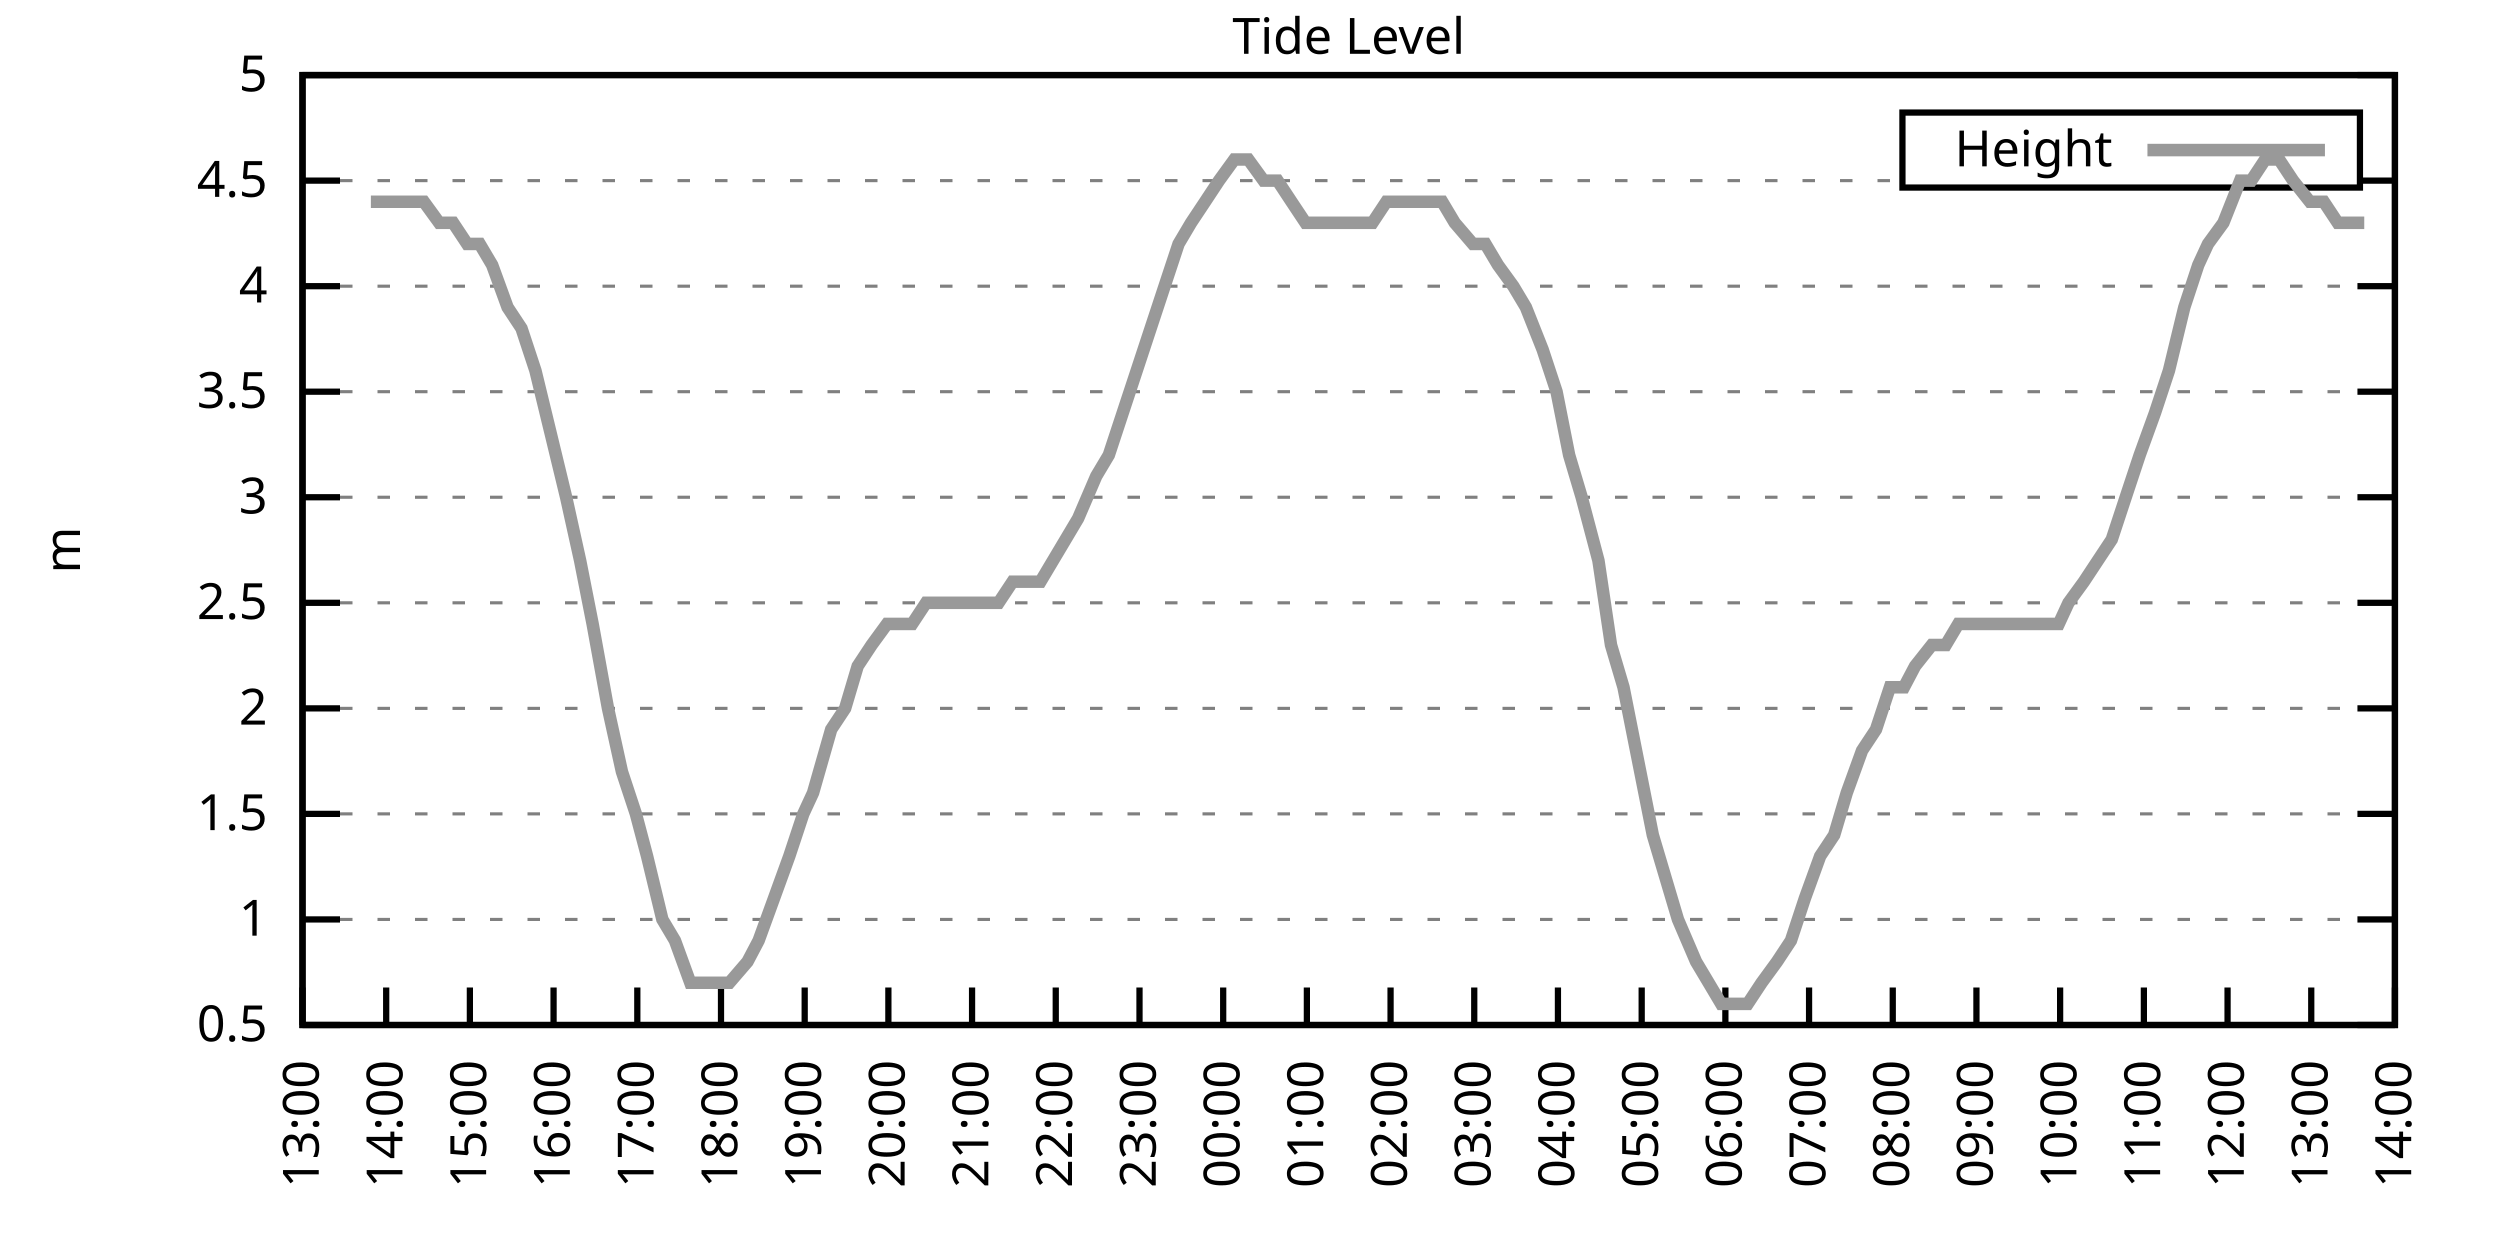
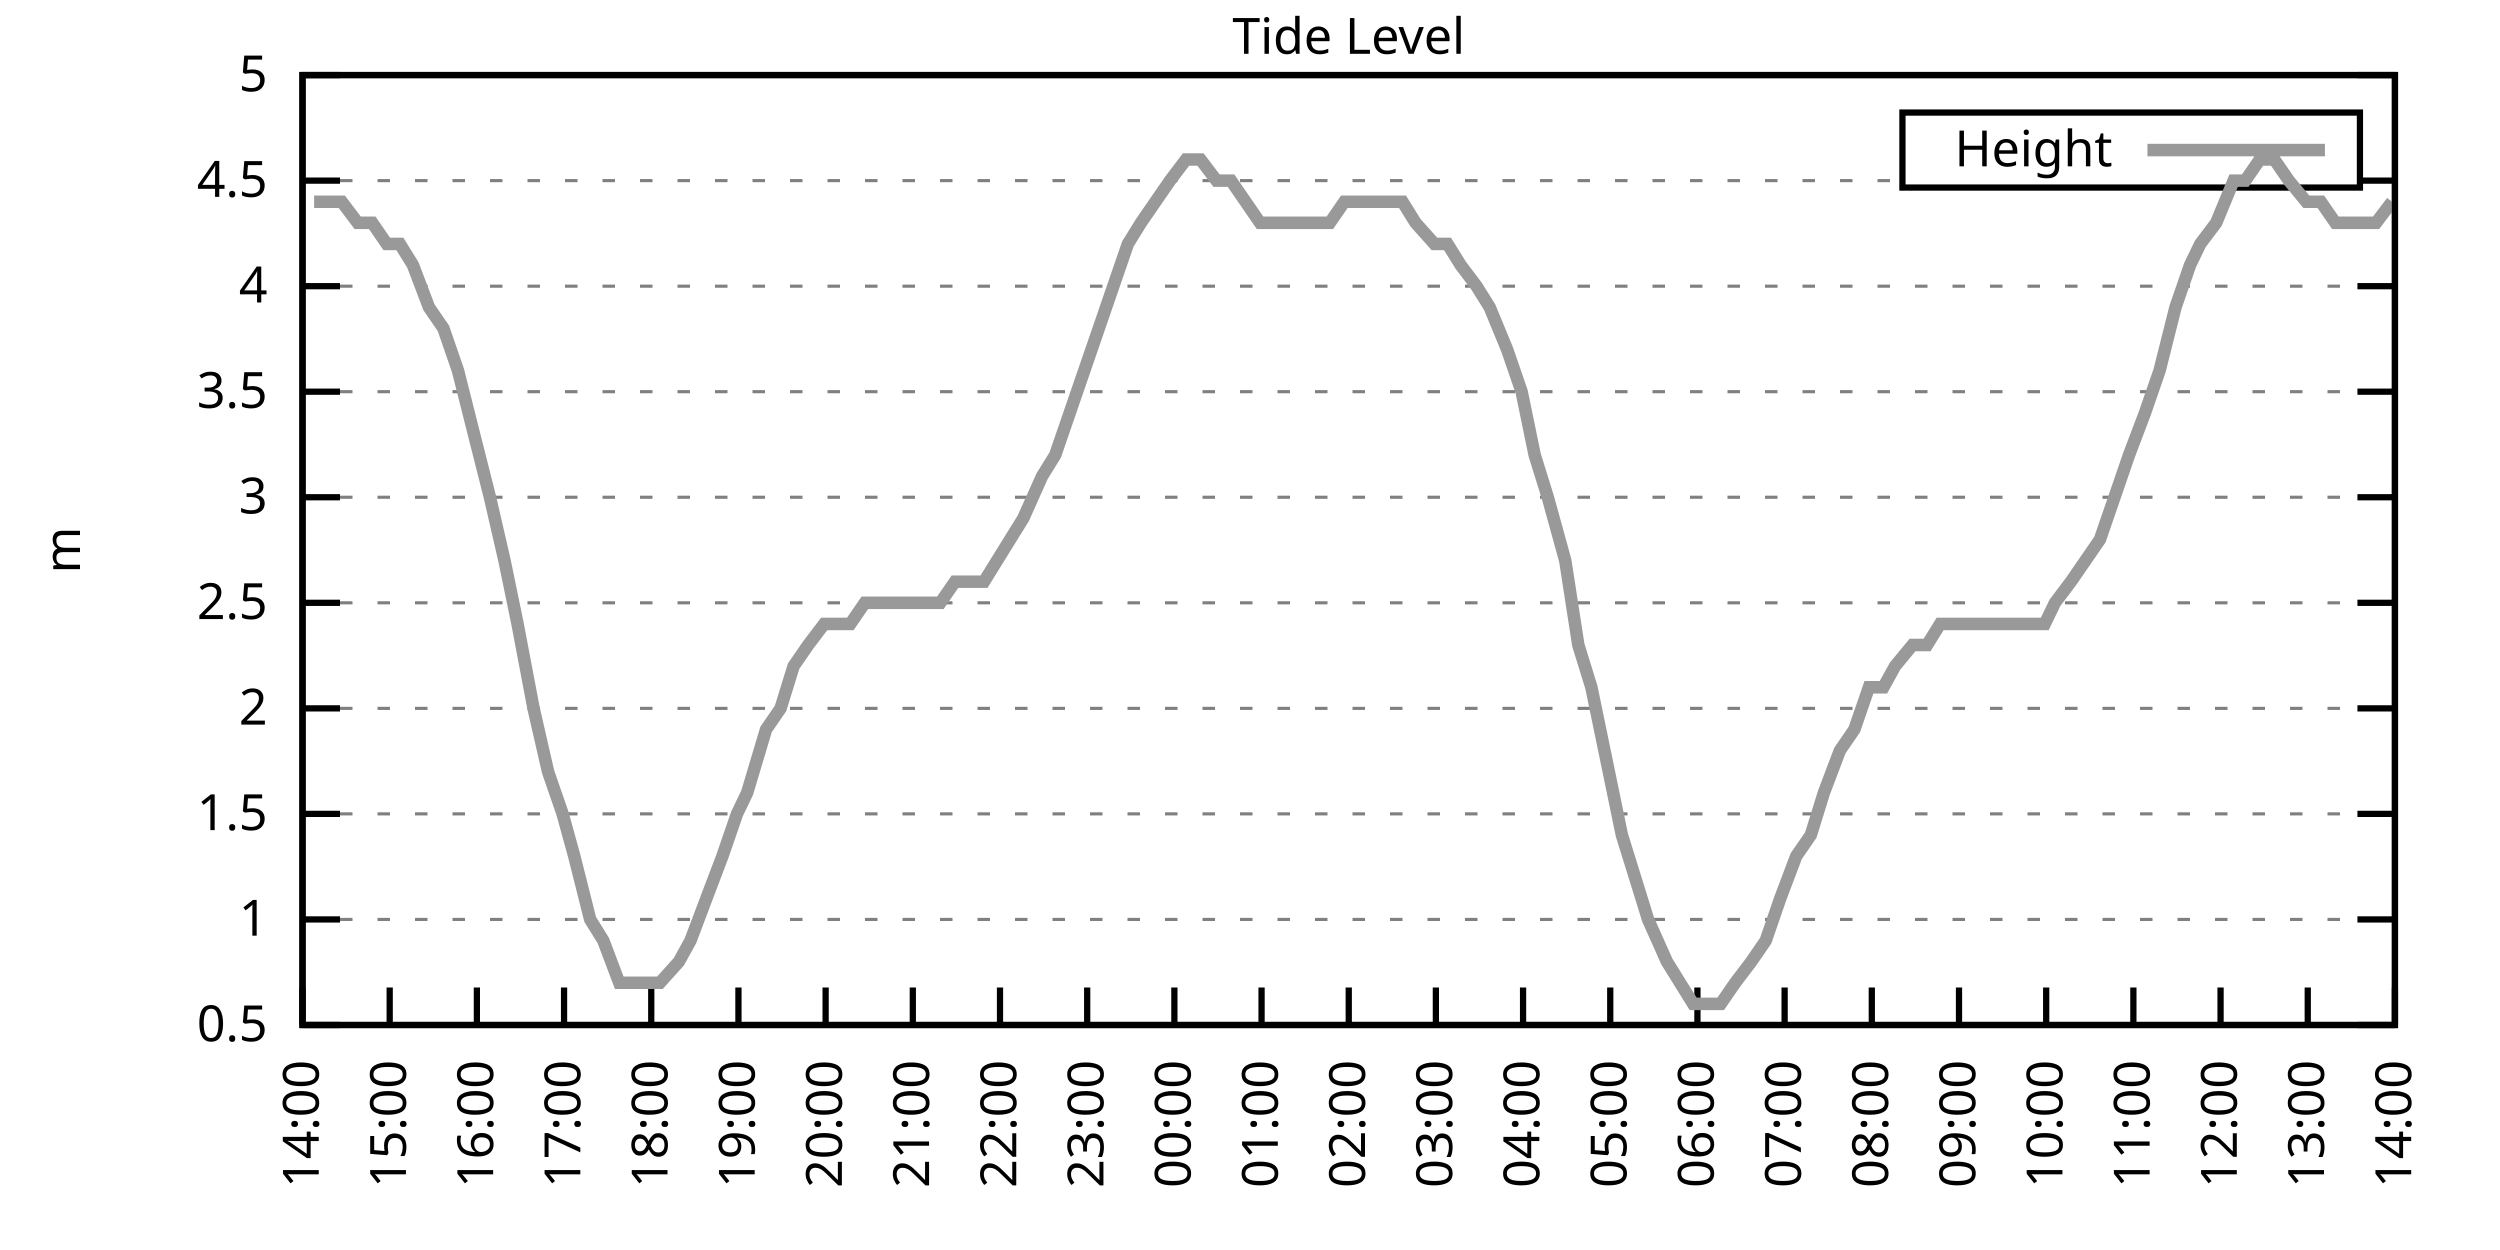
<svg xmlns="http://www.w3.org/2000/svg" xmlns:xlink="http://www.w3.org/1999/xlink" width="400" height="200" viewBox="0 0 400 200">
  <g id="gnuplot_canvas">
    <rect x="0" y="0" width="400" height="200" fill="none" />
    <defs>
      <circle id="gpDot" r="0.5" stroke-width="0.5" stroke="currentColor" />
      <path id="gpPt0" stroke-width="0.333" stroke="currentColor" d="M-1,0 h2 M0,-1 v2" />
      <path id="gpPt1" stroke-width="0.333" stroke="currentColor" d="M-1,-1 L1,1 M1,-1 L-1,1" />
      <path id="gpPt2" stroke-width="0.333" stroke="currentColor" d="M-1,0 L1,0 M0,-1 L0,1 M-1,-1 L1,1 M-1,1 L1,-1" />
      <rect id="gpPt3" stroke-width="0.333" stroke="currentColor" x="-1" y="-1" width="2" height="2" />
      <rect id="gpPt4" stroke-width="0.333" stroke="currentColor" fill="currentColor" x="-1" y="-1" width="2" height="2" />
      <circle id="gpPt5" stroke-width="0.333" stroke="currentColor" cx="0" cy="0" r="1" />
      <use xlink:href="#gpPt5" id="gpPt6" fill="currentColor" stroke="none" />
      <path id="gpPt7" stroke-width="0.333" stroke="currentColor" d="M0,-1.33 L-1.33,0.67 L1.33,0.67 z" />
      <use xlink:href="#gpPt7" id="gpPt8" fill="currentColor" stroke="none" />
      <use xlink:href="#gpPt7" id="gpPt9" stroke="currentColor" transform="rotate(180)" />
      <use xlink:href="#gpPt9" id="gpPt10" fill="currentColor" stroke="none" />
      <use xlink:href="#gpPt3" id="gpPt11" stroke="currentColor" transform="rotate(45)" />
      <use xlink:href="#gpPt11" id="gpPt12" fill="currentColor" stroke="none" />
      <path id="gpPt13" stroke-width="0.333" stroke="currentColor" d="M0,1.330 L1.265,0.411 L0.782,-1.067 L-0.782,-1.076 L-1.265,0.411 z" />
      <use xlink:href="#gpPt13" id="gpPt14" fill="currentColor" stroke="none" />
      <filter id="textbox" filterUnits="objectBoundingBox" x="0" y="0" height="1" width="1">
        <feFlood flood-color="white" flood-opacity="1" result="bgnd" />
        <feComposite in="SourceGraphic" in2="bgnd" operator="atop" />
      </filter>
      <filter id="greybox" filterUnits="objectBoundingBox" x="0" y="0" height="1" width="1">
        <feFlood flood-color="lightgrey" flood-opacity="1" result="grey" />
        <feComposite in="SourceGraphic" in2="grey" operator="atop" />
      </filter>
    </defs>
    <g fill="none" color="white" stroke="currentColor" stroke-width="1.00" stroke-linecap="butt" stroke-linejoin="miter">
</g>
    <g fill="none" color="black" stroke="currentColor" stroke-width="1.00" stroke-linecap="butt" stroke-linejoin="miter">
      <g stroke="none" shape-rendering="crispEdges">
        <polygon fill="rgb(255, 255, 255)" points="48.40,164.00 383.18,164.00 383.18,12.02 48.40,12.02 " />
      </g>
    </g>
    <g fill="none" color="black" stroke="currentColor" stroke-width="1.00" stroke-linecap="butt" stroke-linejoin="miter">
</g>
    <g fill="none" color="black" stroke="black" stroke-width="0.50" stroke-linecap="butt" stroke-linejoin="miter">
</g>
    <g fill="none" color="gray" stroke="currentColor" stroke-width="0.50" stroke-linecap="butt" stroke-linejoin="miter">
      <path stroke="gray" stroke-dasharray="2,4" class="gridline" d="M48.40,164.00 L383.19,164.00  " />
    </g>
    <g fill="none" color="gray" stroke="gray" stroke-width="1.00" stroke-linecap="butt" stroke-linejoin="miter">
</g>
    <g fill="none" color="black" stroke="currentColor" stroke-width="1.00" stroke-linecap="butt" stroke-linejoin="miter">
      <path stroke="black" d="M48.40,164.00 L54.40,164.00 M383.19,164.00 L377.19,164.00  " />
      <g transform="translate(42.80,166.60)" stroke="none" fill="black" font-family="Sans" font-size="8.00" text-anchor="end">
        <text>
          <tspan font-family="Sans"> 0.5</tspan>
        </text>
      </g>
    </g>
    <g fill="none" color="black" stroke="currentColor" stroke-width="1.00" stroke-linecap="butt" stroke-linejoin="miter">
</g>
    <g fill="none" color="black" stroke="black" stroke-width="0.50" stroke-linecap="butt" stroke-linejoin="miter">
</g>
    <g fill="none" color="gray" stroke="currentColor" stroke-width="0.50" stroke-linecap="butt" stroke-linejoin="miter">
      <path stroke="gray" stroke-dasharray="2,4" class="gridline" d="M48.40,147.11 L383.19,147.11  " />
    </g>
    <g fill="none" color="gray" stroke="gray" stroke-width="1.00" stroke-linecap="butt" stroke-linejoin="miter">
</g>
    <g fill="none" color="black" stroke="currentColor" stroke-width="1.00" stroke-linecap="butt" stroke-linejoin="miter">
      <path stroke="black" d="M48.40,147.11 L54.40,147.11 M383.19,147.11 L377.19,147.11  " />
      <g transform="translate(42.80,149.71)" stroke="none" fill="black" font-family="Sans" font-size="8.00" text-anchor="end">
        <text>
          <tspan font-family="Sans"> 1</tspan>
        </text>
      </g>
    </g>
    <g fill="none" color="black" stroke="currentColor" stroke-width="1.00" stroke-linecap="butt" stroke-linejoin="miter">
</g>
    <g fill="none" color="black" stroke="black" stroke-width="0.50" stroke-linecap="butt" stroke-linejoin="miter">
</g>
    <g fill="none" color="gray" stroke="currentColor" stroke-width="0.50" stroke-linecap="butt" stroke-linejoin="miter">
      <path stroke="gray" stroke-dasharray="2,4" class="gridline" d="M48.40,130.22 L383.19,130.22  " />
    </g>
    <g fill="none" color="gray" stroke="gray" stroke-width="1.00" stroke-linecap="butt" stroke-linejoin="miter">
</g>
    <g fill="none" color="black" stroke="currentColor" stroke-width="1.00" stroke-linecap="butt" stroke-linejoin="miter">
      <path stroke="black" d="M48.40,130.22 L54.40,130.22 M383.19,130.22 L377.19,130.22  " />
      <g transform="translate(42.80,132.82)" stroke="none" fill="black" font-family="Sans" font-size="8.00" text-anchor="end">
        <text>
          <tspan font-family="Sans"> 1.5</tspan>
        </text>
      </g>
    </g>
    <g fill="none" color="black" stroke="currentColor" stroke-width="1.00" stroke-linecap="butt" stroke-linejoin="miter">
</g>
    <g fill="none" color="black" stroke="black" stroke-width="0.50" stroke-linecap="butt" stroke-linejoin="miter">
</g>
    <g fill="none" color="gray" stroke="currentColor" stroke-width="0.50" stroke-linecap="butt" stroke-linejoin="miter">
      <path stroke="gray" stroke-dasharray="2,4" class="gridline" d="M48.40,113.34 L383.19,113.34  " />
    </g>
    <g fill="none" color="gray" stroke="gray" stroke-width="1.00" stroke-linecap="butt" stroke-linejoin="miter">
</g>
    <g fill="none" color="black" stroke="currentColor" stroke-width="1.00" stroke-linecap="butt" stroke-linejoin="miter">
      <path stroke="black" d="M48.40,113.34 L54.40,113.34 M383.19,113.34 L377.19,113.34  " />
      <g transform="translate(42.80,115.94)" stroke="none" fill="black" font-family="Sans" font-size="8.00" text-anchor="end">
        <text>
          <tspan font-family="Sans"> 2</tspan>
        </text>
      </g>
    </g>
    <g fill="none" color="black" stroke="currentColor" stroke-width="1.00" stroke-linecap="butt" stroke-linejoin="miter">
</g>
    <g fill="none" color="black" stroke="black" stroke-width="0.50" stroke-linecap="butt" stroke-linejoin="miter">
</g>
    <g fill="none" color="gray" stroke="currentColor" stroke-width="0.50" stroke-linecap="butt" stroke-linejoin="miter">
      <path stroke="gray" stroke-dasharray="2,4" class="gridline" d="M48.40,96.45 L383.19,96.45  " />
    </g>
    <g fill="none" color="gray" stroke="gray" stroke-width="1.00" stroke-linecap="butt" stroke-linejoin="miter">
</g>
    <g fill="none" color="black" stroke="currentColor" stroke-width="1.00" stroke-linecap="butt" stroke-linejoin="miter">
      <path stroke="black" d="M48.40,96.45 L54.40,96.45 M383.19,96.45 L377.19,96.45  " />
      <g transform="translate(42.80,99.05)" stroke="none" fill="black" font-family="Sans" font-size="8.00" text-anchor="end">
        <text>
          <tspan font-family="Sans"> 2.5</tspan>
        </text>
      </g>
    </g>
    <g fill="none" color="black" stroke="currentColor" stroke-width="1.00" stroke-linecap="butt" stroke-linejoin="miter">
</g>
    <g fill="none" color="black" stroke="black" stroke-width="0.50" stroke-linecap="butt" stroke-linejoin="miter">
</g>
    <g fill="none" color="gray" stroke="currentColor" stroke-width="0.50" stroke-linecap="butt" stroke-linejoin="miter">
      <path stroke="gray" stroke-dasharray="2,4" class="gridline" d="M48.40,79.56 L383.19,79.56  " />
    </g>
    <g fill="none" color="gray" stroke="gray" stroke-width="1.00" stroke-linecap="butt" stroke-linejoin="miter">
</g>
    <g fill="none" color="black" stroke="currentColor" stroke-width="1.00" stroke-linecap="butt" stroke-linejoin="miter">
      <path stroke="black" d="M48.40,79.56 L54.40,79.56 M383.19,79.56 L377.19,79.56  " />
      <g transform="translate(42.80,82.16)" stroke="none" fill="black" font-family="Sans" font-size="8.00" text-anchor="end">
        <text>
          <tspan font-family="Sans"> 3</tspan>
        </text>
      </g>
    </g>
    <g fill="none" color="black" stroke="currentColor" stroke-width="1.00" stroke-linecap="butt" stroke-linejoin="miter">
</g>
    <g fill="none" color="black" stroke="black" stroke-width="0.50" stroke-linecap="butt" stroke-linejoin="miter">
</g>
    <g fill="none" color="gray" stroke="currentColor" stroke-width="0.50" stroke-linecap="butt" stroke-linejoin="miter">
      <path stroke="gray" stroke-dasharray="2,4" class="gridline" d="M48.40,62.67 L383.19,62.67  " />
    </g>
    <g fill="none" color="gray" stroke="gray" stroke-width="1.00" stroke-linecap="butt" stroke-linejoin="miter">
</g>
    <g fill="none" color="black" stroke="currentColor" stroke-width="1.00" stroke-linecap="butt" stroke-linejoin="miter">
      <path stroke="black" d="M48.40,62.67 L54.40,62.67 M383.19,62.67 L377.19,62.67  " />
      <g transform="translate(42.80,65.27)" stroke="none" fill="black" font-family="Sans" font-size="8.00" text-anchor="end">
        <text>
          <tspan font-family="Sans"> 3.5</tspan>
        </text>
      </g>
    </g>
    <g fill="none" color="black" stroke="currentColor" stroke-width="1.00" stroke-linecap="butt" stroke-linejoin="miter">
</g>
    <g fill="none" color="black" stroke="black" stroke-width="0.50" stroke-linecap="butt" stroke-linejoin="miter">
</g>
    <g fill="none" color="gray" stroke="currentColor" stroke-width="0.50" stroke-linecap="butt" stroke-linejoin="miter">
      <path stroke="gray" stroke-dasharray="2,4" class="gridline" d="M48.40,45.79 L383.19,45.79  " />
    </g>
    <g fill="none" color="gray" stroke="gray" stroke-width="1.00" stroke-linecap="butt" stroke-linejoin="miter">
</g>
    <g fill="none" color="black" stroke="currentColor" stroke-width="1.00" stroke-linecap="butt" stroke-linejoin="miter">
      <path stroke="black" d="M48.40,45.79 L54.40,45.79 M383.19,45.79 L377.19,45.79  " />
      <g transform="translate(42.80,48.39)" stroke="none" fill="black" font-family="Sans" font-size="8.00" text-anchor="end">
        <text>
          <tspan font-family="Sans"> 4</tspan>
        </text>
      </g>
    </g>
    <g fill="none" color="black" stroke="currentColor" stroke-width="1.00" stroke-linecap="butt" stroke-linejoin="miter">
</g>
    <g fill="none" color="black" stroke="black" stroke-width="0.50" stroke-linecap="butt" stroke-linejoin="miter">
</g>
    <g fill="none" color="gray" stroke="currentColor" stroke-width="0.50" stroke-linecap="butt" stroke-linejoin="miter">
      <path stroke="gray" stroke-dasharray="2,4" class="gridline" d="M48.40,28.90 L304.39,28.90 M377.59,28.90 L383.19,28.90  " />
    </g>
    <g fill="none" color="gray" stroke="gray" stroke-width="1.00" stroke-linecap="butt" stroke-linejoin="miter">
</g>
    <g fill="none" color="black" stroke="currentColor" stroke-width="1.00" stroke-linecap="butt" stroke-linejoin="miter">
      <path stroke="black" d="M48.40,28.90 L54.40,28.90 M383.19,28.90 L377.19,28.90  " />
      <g transform="translate(42.80,31.50)" stroke="none" fill="black" font-family="Sans" font-size="8.00" text-anchor="end">
        <text>
          <tspan font-family="Sans"> 4.5</tspan>
        </text>
      </g>
    </g>
    <g fill="none" color="black" stroke="currentColor" stroke-width="1.00" stroke-linecap="butt" stroke-linejoin="miter">
</g>
    <g fill="none" color="black" stroke="black" stroke-width="0.50" stroke-linecap="butt" stroke-linejoin="miter">
</g>
    <g fill="none" color="gray" stroke="currentColor" stroke-width="0.50" stroke-linecap="butt" stroke-linejoin="miter">
      <path stroke="gray" stroke-dasharray="2,4" class="gridline" d="M48.40,12.01 L383.19,12.01  " />
    </g>
    <g fill="none" color="gray" stroke="gray" stroke-width="1.00" stroke-linecap="butt" stroke-linejoin="miter">
</g>
    <g fill="none" color="black" stroke="currentColor" stroke-width="1.00" stroke-linecap="butt" stroke-linejoin="miter">
      <path stroke="black" d="M48.40,12.01 L54.40,12.01 M383.19,12.01 L377.19,12.01  " />
      <g transform="translate(42.80,14.61)" stroke="none" fill="black" font-family="Sans" font-size="8.00" text-anchor="end">
        <text>
          <tspan font-family="Sans"> 5</tspan>
        </text>
      </g>
    </g>
    <g fill="none" color="black" stroke="currentColor" stroke-width="1.00" stroke-linecap="butt" stroke-linejoin="miter">
      <path stroke="black" d="M48.40,164.00 L48.40,158.00  " />
      <g transform="translate(51.00,169.60) rotate(270.00)" stroke="none" fill="black" font-family="Sans" font-size="8.00" text-anchor="end">
        <text>
-           <tspan font-family="Sans">13:00</tspan>
-         </text>
-       </g>
-     </g>
-     <g fill="none" color="black" stroke="currentColor" stroke-width="1.00" stroke-linecap="butt" stroke-linejoin="miter">
-       <path stroke="black" d="M61.79,164.00 L61.79,158.00  " />
-       <g transform="translate(64.39,169.60) rotate(270.00)" stroke="none" fill="black" font-family="Sans" font-size="8.00" text-anchor="end">
-         <text>
          <tspan font-family="Sans">14:00</tspan>
        </text>
      </g>
    </g>
    <g fill="none" color="black" stroke="currentColor" stroke-width="1.00" stroke-linecap="butt" stroke-linejoin="miter">
-       <path stroke="black" d="M75.18,164.00 L75.18,158.00  " />
-       <g transform="translate(77.78,169.60) rotate(270.00)" stroke="none" fill="black" font-family="Sans" font-size="8.00" text-anchor="end">
+       <path stroke="black" d="M62.35,164.00 L62.35,158.00  " />
+       <g transform="translate(64.95,169.60) rotate(270.00)" stroke="none" fill="black" font-family="Sans" font-size="8.00" text-anchor="end">
        <text>
          <tspan font-family="Sans">15:00</tspan>
        </text>
      </g>
    </g>
    <g fill="none" color="black" stroke="currentColor" stroke-width="1.00" stroke-linecap="butt" stroke-linejoin="miter">
-       <path stroke="black" d="M88.57,164.00 L88.57,158.00  " />
-       <g transform="translate(91.17,169.60) rotate(270.00)" stroke="none" fill="black" font-family="Sans" font-size="8.00" text-anchor="end">
+       <path stroke="black" d="M76.30,164.00 L76.30,158.00  " />
+       <g transform="translate(78.90,169.60) rotate(270.00)" stroke="none" fill="black" font-family="Sans" font-size="8.00" text-anchor="end">
        <text>
          <tspan font-family="Sans">16:00</tspan>
        </text>
      </g>
    </g>
    <g fill="none" color="black" stroke="currentColor" stroke-width="1.00" stroke-linecap="butt" stroke-linejoin="miter">
-       <path stroke="black" d="M101.97,164.00 L101.97,158.00  " />
-       <g transform="translate(104.57,169.60) rotate(270.00)" stroke="none" fill="black" font-family="Sans" font-size="8.00" text-anchor="end">
+       <path stroke="black" d="M90.25,164.00 L90.25,158.00  " />
+       <g transform="translate(92.85,169.60) rotate(270.00)" stroke="none" fill="black" font-family="Sans" font-size="8.00" text-anchor="end">
        <text>
          <tspan font-family="Sans">17:00</tspan>
        </text>
      </g>
    </g>
    <g fill="none" color="black" stroke="currentColor" stroke-width="1.00" stroke-linecap="butt" stroke-linejoin="miter">
-       <path stroke="black" d="M115.36,164.00 L115.36,158.00  " />
-       <g transform="translate(117.96,169.60) rotate(270.00)" stroke="none" fill="black" font-family="Sans" font-size="8.00" text-anchor="end">
+       <path stroke="black" d="M104.20,164.00 L104.20,158.00  " />
+       <g transform="translate(106.80,169.60) rotate(270.00)" stroke="none" fill="black" font-family="Sans" font-size="8.00" text-anchor="end">
        <text>
          <tspan font-family="Sans">18:00</tspan>
        </text>
      </g>
    </g>
    <g fill="none" color="black" stroke="currentColor" stroke-width="1.00" stroke-linecap="butt" stroke-linejoin="miter">
-       <path stroke="black" d="M128.75,164.00 L128.75,158.00  " />
-       <g transform="translate(131.35,169.60) rotate(270.00)" stroke="none" fill="black" font-family="Sans" font-size="8.00" text-anchor="end">
+       <path stroke="black" d="M118.15,164.00 L118.15,158.00  " />
+       <g transform="translate(120.75,169.60) rotate(270.00)" stroke="none" fill="black" font-family="Sans" font-size="8.00" text-anchor="end">
        <text>
          <tspan font-family="Sans">19:00</tspan>
        </text>
      </g>
    </g>
    <g fill="none" color="black" stroke="currentColor" stroke-width="1.00" stroke-linecap="butt" stroke-linejoin="miter">
-       <path stroke="black" d="M142.14,164.00 L142.14,158.00  " />
-       <g transform="translate(144.74,169.60) rotate(270.00)" stroke="none" fill="black" font-family="Sans" font-size="8.00" text-anchor="end">
+       <path stroke="black" d="M132.10,164.00 L132.10,158.00  " />
+       <g transform="translate(134.70,169.60) rotate(270.00)" stroke="none" fill="black" font-family="Sans" font-size="8.00" text-anchor="end">
        <text>
          <tspan font-family="Sans">20:00</tspan>
        </text>
      </g>
    </g>
    <g fill="none" color="black" stroke="currentColor" stroke-width="1.00" stroke-linecap="butt" stroke-linejoin="miter">
-       <path stroke="black" d="M155.53,164.00 L155.53,158.00  " />
-       <g transform="translate(158.13,169.60) rotate(270.00)" stroke="none" fill="black" font-family="Sans" font-size="8.00" text-anchor="end">
+       <path stroke="black" d="M146.05,164.00 L146.05,158.00  " />
+       <g transform="translate(148.65,169.60) rotate(270.00)" stroke="none" fill="black" font-family="Sans" font-size="8.00" text-anchor="end">
        <text>
          <tspan font-family="Sans">21:00</tspan>
        </text>
      </g>
    </g>
    <g fill="none" color="black" stroke="currentColor" stroke-width="1.00" stroke-linecap="butt" stroke-linejoin="miter">
-       <path stroke="black" d="M168.92,164.00 L168.92,158.00  " />
-       <g transform="translate(171.52,169.60) rotate(270.00)" stroke="none" fill="black" font-family="Sans" font-size="8.00" text-anchor="end">
+       <path stroke="black" d="M160.00,164.00 L160.00,158.00  " />
+       <g transform="translate(162.60,169.60) rotate(270.00)" stroke="none" fill="black" font-family="Sans" font-size="8.00" text-anchor="end">
        <text>
          <tspan font-family="Sans">22:00</tspan>
        </text>
      </g>
    </g>
    <g fill="none" color="black" stroke="currentColor" stroke-width="1.00" stroke-linecap="butt" stroke-linejoin="miter">
-       <path stroke="black" d="M182.32,164.00 L182.32,158.00  " />
-       <g transform="translate(184.92,169.60) rotate(270.00)" stroke="none" fill="black" font-family="Sans" font-size="8.00" text-anchor="end">
+       <path stroke="black" d="M173.95,164.00 L173.95,158.00  " />
+       <g transform="translate(176.55,169.60) rotate(270.00)" stroke="none" fill="black" font-family="Sans" font-size="8.00" text-anchor="end">
        <text>
          <tspan font-family="Sans">23:00</tspan>
        </text>
      </g>
    </g>
    <g fill="none" color="black" stroke="currentColor" stroke-width="1.00" stroke-linecap="butt" stroke-linejoin="miter">
-       <path stroke="black" d="M195.71,164.00 L195.71,158.00  " />
-       <g transform="translate(198.31,169.60) rotate(270.00)" stroke="none" fill="black" font-family="Sans" font-size="8.00" text-anchor="end">
+       <path stroke="black" d="M187.90,164.00 L187.90,158.00  " />
+       <g transform="translate(190.50,169.60) rotate(270.00)" stroke="none" fill="black" font-family="Sans" font-size="8.00" text-anchor="end">
        <text>
          <tspan font-family="Sans">00:00</tspan>
        </text>
      </g>
    </g>
    <g fill="none" color="black" stroke="currentColor" stroke-width="1.00" stroke-linecap="butt" stroke-linejoin="miter">
-       <path stroke="black" d="M209.10,164.00 L209.10,158.00  " />
-       <g transform="translate(211.70,169.60) rotate(270.00)" stroke="none" fill="black" font-family="Sans" font-size="8.00" text-anchor="end">
+       <path stroke="black" d="M201.85,164.00 L201.85,158.00  " />
+       <g transform="translate(204.45,169.60) rotate(270.00)" stroke="none" fill="black" font-family="Sans" font-size="8.00" text-anchor="end">
        <text>
          <tspan font-family="Sans">01:00</tspan>
        </text>
      </g>
    </g>
    <g fill="none" color="black" stroke="currentColor" stroke-width="1.00" stroke-linecap="butt" stroke-linejoin="miter">
-       <path stroke="black" d="M222.49,164.00 L222.49,158.00  " />
-       <g transform="translate(225.09,169.60) rotate(270.00)" stroke="none" fill="black" font-family="Sans" font-size="8.00" text-anchor="end">
+       <path stroke="black" d="M215.80,164.00 L215.80,158.00  " />
+       <g transform="translate(218.40,169.60) rotate(270.00)" stroke="none" fill="black" font-family="Sans" font-size="8.00" text-anchor="end">
        <text>
          <tspan font-family="Sans">02:00</tspan>
        </text>
      </g>
    </g>
    <g fill="none" color="black" stroke="currentColor" stroke-width="1.00" stroke-linecap="butt" stroke-linejoin="miter">
-       <path stroke="black" d="M235.88,164.00 L235.88,158.00  " />
-       <g transform="translate(238.48,169.60) rotate(270.00)" stroke="none" fill="black" font-family="Sans" font-size="8.00" text-anchor="end">
+       <path stroke="black" d="M229.74,164.00 L229.74,158.00  " />
+       <g transform="translate(232.34,169.60) rotate(270.00)" stroke="none" fill="black" font-family="Sans" font-size="8.00" text-anchor="end">
        <text>
          <tspan font-family="Sans">03:00</tspan>
        </text>
      </g>
    </g>
    <g fill="none" color="black" stroke="currentColor" stroke-width="1.00" stroke-linecap="butt" stroke-linejoin="miter">
-       <path stroke="black" d="M249.27,164.00 L249.27,158.00  " />
-       <g transform="translate(251.87,169.60) rotate(270.00)" stroke="none" fill="black" font-family="Sans" font-size="8.00" text-anchor="end">
+       <path stroke="black" d="M243.69,164.00 L243.69,158.00  " />
+       <g transform="translate(246.29,169.60) rotate(270.00)" stroke="none" fill="black" font-family="Sans" font-size="8.00" text-anchor="end">
        <text>
          <tspan font-family="Sans">04:00</tspan>
        </text>
      </g>
    </g>
    <g fill="none" color="black" stroke="currentColor" stroke-width="1.00" stroke-linecap="butt" stroke-linejoin="miter">
-       <path stroke="black" d="M262.67,164.00 L262.67,158.00  " />
-       <g transform="translate(265.27,169.60) rotate(270.00)" stroke="none" fill="black" font-family="Sans" font-size="8.00" text-anchor="end">
+       <path stroke="black" d="M257.64,164.00 L257.64,158.00  " />
+       <g transform="translate(260.24,169.60) rotate(270.00)" stroke="none" fill="black" font-family="Sans" font-size="8.00" text-anchor="end">
        <text>
          <tspan font-family="Sans">05:00</tspan>
        </text>
      </g>
    </g>
    <g fill="none" color="black" stroke="currentColor" stroke-width="1.00" stroke-linecap="butt" stroke-linejoin="miter">
-       <path stroke="black" d="M276.06,164.00 L276.06,158.00  " />
-       <g transform="translate(278.66,169.60) rotate(270.00)" stroke="none" fill="black" font-family="Sans" font-size="8.00" text-anchor="end">
+       <path stroke="black" d="M271.59,164.00 L271.59,158.00  " />
+       <g transform="translate(274.19,169.60) rotate(270.00)" stroke="none" fill="black" font-family="Sans" font-size="8.00" text-anchor="end">
        <text>
          <tspan font-family="Sans">06:00</tspan>
        </text>
      </g>
    </g>
    <g fill="none" color="black" stroke="currentColor" stroke-width="1.00" stroke-linecap="butt" stroke-linejoin="miter">
-       <path stroke="black" d="M289.45,164.00 L289.45,158.00  " />
-       <g transform="translate(292.05,169.60) rotate(270.00)" stroke="none" fill="black" font-family="Sans" font-size="8.00" text-anchor="end">
+       <path stroke="black" d="M285.54,164.00 L285.54,158.00  " />
+       <g transform="translate(288.14,169.60) rotate(270.00)" stroke="none" fill="black" font-family="Sans" font-size="8.00" text-anchor="end">
        <text>
          <tspan font-family="Sans">07:00</tspan>
        </text>
      </g>
    </g>
    <g fill="none" color="black" stroke="currentColor" stroke-width="1.00" stroke-linecap="butt" stroke-linejoin="miter">
-       <path stroke="black" d="M302.84,164.00 L302.84,158.00  " />
-       <g transform="translate(305.44,169.60) rotate(270.00)" stroke="none" fill="black" font-family="Sans" font-size="8.00" text-anchor="end">
+       <path stroke="black" d="M299.49,164.00 L299.49,158.00  " />
+       <g transform="translate(302.09,169.60) rotate(270.00)" stroke="none" fill="black" font-family="Sans" font-size="8.00" text-anchor="end">
        <text>
          <tspan font-family="Sans">08:00</tspan>
        </text>
      </g>
    </g>
    <g fill="none" color="black" stroke="currentColor" stroke-width="1.00" stroke-linecap="butt" stroke-linejoin="miter">
-       <path stroke="black" d="M316.23,164.00 L316.23,158.00  " />
-       <g transform="translate(318.83,169.60) rotate(270.00)" stroke="none" fill="black" font-family="Sans" font-size="8.00" text-anchor="end">
+       <path stroke="black" d="M313.44,164.00 L313.44,158.00  " />
+       <g transform="translate(316.04,169.60) rotate(270.00)" stroke="none" fill="black" font-family="Sans" font-size="8.00" text-anchor="end">
        <text>
          <tspan font-family="Sans">09:00</tspan>
        </text>
      </g>
    </g>
    <g fill="none" color="black" stroke="currentColor" stroke-width="1.00" stroke-linecap="butt" stroke-linejoin="miter">
-       <path stroke="black" d="M329.62,164.00 L329.62,158.00  " />
-       <g transform="translate(332.22,169.60) rotate(270.00)" stroke="none" fill="black" font-family="Sans" font-size="8.00" text-anchor="end">
+       <path stroke="black" d="M327.39,164.00 L327.39,158.00  " />
+       <g transform="translate(329.99,169.60) rotate(270.00)" stroke="none" fill="black" font-family="Sans" font-size="8.00" text-anchor="end">
        <text>
          <tspan font-family="Sans">10:00</tspan>
        </text>
      </g>
    </g>
    <g fill="none" color="black" stroke="currentColor" stroke-width="1.00" stroke-linecap="butt" stroke-linejoin="miter">
-       <path stroke="black" d="M343.02,164.00 L343.02,158.00  " />
-       <g transform="translate(345.62,169.60) rotate(270.00)" stroke="none" fill="black" font-family="Sans" font-size="8.00" text-anchor="end">
+       <path stroke="black" d="M341.34,164.00 L341.34,158.00  " />
+       <g transform="translate(343.94,169.60) rotate(270.00)" stroke="none" fill="black" font-family="Sans" font-size="8.00" text-anchor="end">
        <text>
          <tspan font-family="Sans">11:00</tspan>
        </text>
      </g>
    </g>
    <g fill="none" color="black" stroke="currentColor" stroke-width="1.00" stroke-linecap="butt" stroke-linejoin="miter">
-       <path stroke="black" d="M356.41,164.00 L356.41,158.00  " />
-       <g transform="translate(359.01,169.60) rotate(270.00)" stroke="none" fill="black" font-family="Sans" font-size="8.00" text-anchor="end">
+       <path stroke="black" d="M355.29,164.00 L355.29,158.00  " />
+       <g transform="translate(357.89,169.60) rotate(270.00)" stroke="none" fill="black" font-family="Sans" font-size="8.00" text-anchor="end">
        <text>
          <tspan font-family="Sans">12:00</tspan>
        </text>
      </g>
    </g>
    <g fill="none" color="black" stroke="currentColor" stroke-width="1.00" stroke-linecap="butt" stroke-linejoin="miter">
-       <path stroke="black" d="M369.80,164.00 L369.80,158.00  " />
-       <g transform="translate(372.40,169.60) rotate(270.00)" stroke="none" fill="black" font-family="Sans" font-size="8.00" text-anchor="end">
+       <path stroke="black" d="M369.24,164.00 L369.24,158.00  " />
+       <g transform="translate(371.84,169.60) rotate(270.00)" stroke="none" fill="black" font-family="Sans" font-size="8.00" text-anchor="end">
        <text>
          <tspan font-family="Sans">13:00</tspan>
        </text>
      </g>
    </g>
    <g fill="none" color="black" stroke="currentColor" stroke-width="1.00" stroke-linecap="butt" stroke-linejoin="miter">
      <path stroke="black" d="M383.19,164.00 L383.19,158.00  " />
      <g transform="translate(385.79,169.60) rotate(270.00)" stroke="none" fill="black" font-family="Sans" font-size="8.00" text-anchor="end">
        <text>
          <tspan font-family="Sans">14:00</tspan>
        </text>
      </g>
    </g>
    <g fill="none" color="black" stroke="currentColor" stroke-width="1.00" stroke-linecap="butt" stroke-linejoin="miter">
</g>
    <g fill="none" color="black" stroke="currentColor" stroke-width="1.00" stroke-linecap="butt" stroke-linejoin="miter">
      <path stroke="black" d="M48.40,12.01 L48.40,164.00 L383.19,164.00 L383.19,12.01 L48.40,12.01 Z  " />
    </g>
    <g fill="none" color="black" stroke="currentColor" stroke-width="1.00" stroke-linecap="butt" stroke-linejoin="miter">
</g>
    <g fill="none" color="black" stroke="currentColor" stroke-width="1.00" stroke-linecap="butt" stroke-linejoin="miter">
      <path stroke="black" d="M304.39,30.01 L304.39,18.01 L377.59,18.01 L377.59,30.01 L304.39,30.01 Z  " />
    </g>
    <g id="Tide_level_plot_1">
      <g fill="none" color="white" stroke="black" stroke-width="2.00" stroke-linecap="butt" stroke-linejoin="miter">
</g>
      <g fill="none" color="black" stroke="currentColor" stroke-width="2.00" stroke-linecap="butt" stroke-linejoin="miter">
        <g transform="translate(337.99,26.61)" stroke="none" fill="black" font-family="Sans" font-size="8.00" text-anchor="end">
          <text>
            <tspan font-family="Sans">Height</tspan>
          </text>
        </g>
      </g>
      <g fill="none" color="black" stroke="currentColor" stroke-width="2.00" stroke-linecap="butt" stroke-linejoin="miter">
-         <path stroke="rgb(153, 153, 153)" d="M343.59,24.01 L371.99,24.01 M59.34,32.28 L61.57,32.28 L63.58,32.28 L65.81,32.28 L67.82,32.28 L70.27,35.65   L72.50,35.65 L74.74,39.03 L76.75,39.03 L78.75,42.41 L81.21,49.16 L83.44,52.54 L85.67,59.30 L88.13,69.43   L90.58,79.56 L92.82,89.69 L94.82,99.83 L97.28,113.34 L99.51,123.47 L101.74,130.22 L103.53,136.98 L105.98,147.11   L107.99,150.49 L110.45,157.24 L112.90,157.24 L115.13,157.24 L116.70,157.24 L119.60,153.87 L121.38,150.49 L123.84,143.73   L126.29,136.98 L128.53,130.22 L130.09,126.85 L132.99,116.71 L135.22,113.34 L137.23,106.58 L139.46,103.20 L141.92,99.83   L143.70,99.83 L145.94,99.83 L148.17,96.45 L150.85,96.45 L153.08,96.45 L155.09,96.45 L157.54,96.45 L159.77,96.45   L162.01,93.07 L164.24,93.07 L166.47,93.07 L170.49,86.32 L172.50,82.94 L175.40,76.18 L177.41,72.81 L179.64,66.05   L181.87,59.30 L184.10,52.54 L186.33,45.79 L188.57,39.03 L190.57,35.65 L192.81,32.28 L195.04,28.90 L197.49,25.52   L199.73,25.52 L202.18,28.90 L204.41,28.90 L206.64,32.28 L208.88,35.65 L211.11,35.65 L213.34,35.65 L215.13,35.65   L217.13,35.65 L219.59,35.65 L221.82,32.28 L224.05,32.28 L226.51,32.28 L228.52,32.28 L230.75,32.28 L232.76,35.65   L235.66,39.03 L237.67,39.03 L239.68,42.41 L242.13,45.79 L244.14,49.16 L246.82,55.92 L249.05,62.67 L251.06,72.81   L253.07,79.56 L255.75,89.69 L257.76,103.20 L259.76,109.96 L262.44,123.47 L264.45,133.60 L266.46,140.36 L268.47,147.11   L271.37,153.87 L273.38,157.24 L275.39,160.62 L277.84,160.62 L279.63,160.62 L281.86,157.24 L284.32,153.87 L286.55,150.49   L288.78,143.73 L291.23,136.98 L293.47,133.60 L295.48,126.85 L297.93,120.09 L300.16,116.71 L302.39,109.96 L304.63,109.96   L306.41,106.58 L309.09,103.20 L311.32,103.20 L313.33,99.83 L315.56,99.83 L318.24,99.83 L320.47,99.83 L322.70,99.83   L324.71,99.83 L326.95,99.83 L329.40,99.83 L330.96,96.45 L333.42,93.07 L335.65,89.69 L337.88,86.32 L340.11,79.56   L342.35,72.81 L344.80,66.05 L347.03,59.30 L349.49,49.16 L351.72,42.41 L353.28,39.03 L355.74,35.65 L358.42,28.90   L360.20,28.90 L362.43,25.52 L364.66,25.52 L366.90,28.90 L369.58,32.28 L371.81,32.28 L374.04,35.65 L375.82,35.65   L378.28,35.65  " />
+         <path stroke="rgb(153, 153, 153)" d="M343.59,24.01 L371.99,24.01 M50.26,32.28 L52.58,32.28 L54.68,32.28 L57.23,35.65 L59.56,35.65 L61.88,39.03   L63.98,39.03 L66.07,42.41 L68.63,49.16 L70.95,52.54 L73.28,59.30 L75.83,69.43 L78.39,79.56 L80.72,89.69   L82.81,99.83 L85.37,113.34 L87.69,123.47 L90.02,130.22 L91.88,136.98 L94.43,147.11 L96.53,150.49 L99.08,157.24   L101.64,157.24 L103.97,157.24 L105.59,157.24 L108.62,153.87 L110.48,150.49 L113.03,143.73 L115.59,136.98 L117.92,130.22   L119.54,126.85 L122.57,116.71 L124.89,113.34 L126.98,106.58 L129.31,103.20 L131.87,99.83 L133.72,99.83 L136.05,99.83   L138.37,96.45 L141.16,96.45 L143.49,96.45 L145.58,96.45 L148.14,96.45 L150.46,96.45 L152.79,93.07 L155.11,93.07   L157.44,93.07 L161.62,86.32 L163.72,82.94 L166.74,76.18 L168.83,72.81 L171.16,66.05 L173.48,59.30 L175.81,52.54   L178.13,45.79 L180.46,39.03 L182.55,35.65 L184.87,32.28 L187.20,28.90 L189.76,25.52 L192.08,25.52 L194.64,28.90   L196.96,28.90 L199.29,32.28 L201.61,35.65 L203.94,35.65 L206.26,35.65 L208.12,35.65 L210.22,35.65 L212.77,35.65   L215.10,32.28 L217.42,32.28 L219.98,32.28 L222.07,32.28 L224.40,32.28 L226.49,35.65 L229.51,39.03 L231.60,39.03   L233.70,42.41 L236.25,45.79 L238.35,49.16 L241.14,55.92 L243.46,62.67 L245.55,72.81 L247.65,79.56 L250.44,89.69   L252.53,103.20 L254.62,109.96 L257.41,123.47 L259.50,133.60 L261.60,140.36 L263.69,147.11 L266.71,153.87 L268.80,157.24   L270.90,160.62 L273.45,160.62 L275.31,160.62 L277.64,157.24 L280.20,153.87 L282.52,150.49 L284.85,143.73 L287.40,136.98   L289.73,133.60 L291.82,126.85 L294.38,120.09 L296.70,116.71 L299.03,109.96 L301.35,109.96 L303.21,106.58 L306.00,103.20   L308.33,103.20 L310.42,99.83 L312.74,99.83 L315.53,99.83 L317.86,99.83 L320.18,99.83 L322.28,99.83 L324.60,99.83   L327.16,99.83 L328.79,96.45 L331.34,93.07 L333.67,89.69 L335.99,86.32 L338.32,79.56 L340.64,72.81 L343.20,66.05   L345.53,59.30 L348.08,49.16 L350.41,42.41 L352.04,39.03 L354.59,35.65 L357.38,28.90 L359.24,28.90 L361.57,25.52   L363.89,25.52 L366.22,28.90 L369.01,32.28 L371.33,32.28 L373.66,35.65 L375.52,35.65 L378.08,35.65 L380.17,35.65   L382.73,32.28  " />
      </g>
    </g>
    <g fill="none" color="black" stroke="currentColor" stroke-width="2.00" stroke-linecap="butt" stroke-linejoin="miter">
</g>
    <g fill="none" color="black" stroke="black" stroke-width="1.00" stroke-linecap="butt" stroke-linejoin="miter">
</g>
    <g fill="none" color="black" stroke="currentColor" stroke-width="1.00" stroke-linecap="butt" stroke-linejoin="miter">
      <path stroke="black" d="M48.40,12.01 L48.40,164.00 L383.19,164.00 L383.19,12.01 L48.40,12.01 Z  " />
      <g transform="translate(12.80,88.01) rotate(270.00)" stroke="none" fill="black" font-family="Sans" font-size="8.00" text-anchor="middle">
        <text>
          <tspan font-family="Sans">m</tspan>
        </text>
      </g>
    </g>
    <g fill="none" color="black" stroke="currentColor" stroke-width="1.00" stroke-linecap="butt" stroke-linejoin="miter">
</g>
    <g fill="none" color="black" stroke="currentColor" stroke-width="1.00" stroke-linecap="butt" stroke-linejoin="miter">
      <g transform="translate(215.79,8.61)" stroke="none" fill="black" font-family="Sans" font-size="8.00" text-anchor="middle">
        <text>
          <tspan font-family="Sans">Tide Level</tspan>
        </text>
      </g>
    </g>
    <g fill="none" color="black" stroke="currentColor" stroke-width="1.00" stroke-linecap="butt" stroke-linejoin="miter">
</g>
  </g>
</svg>
